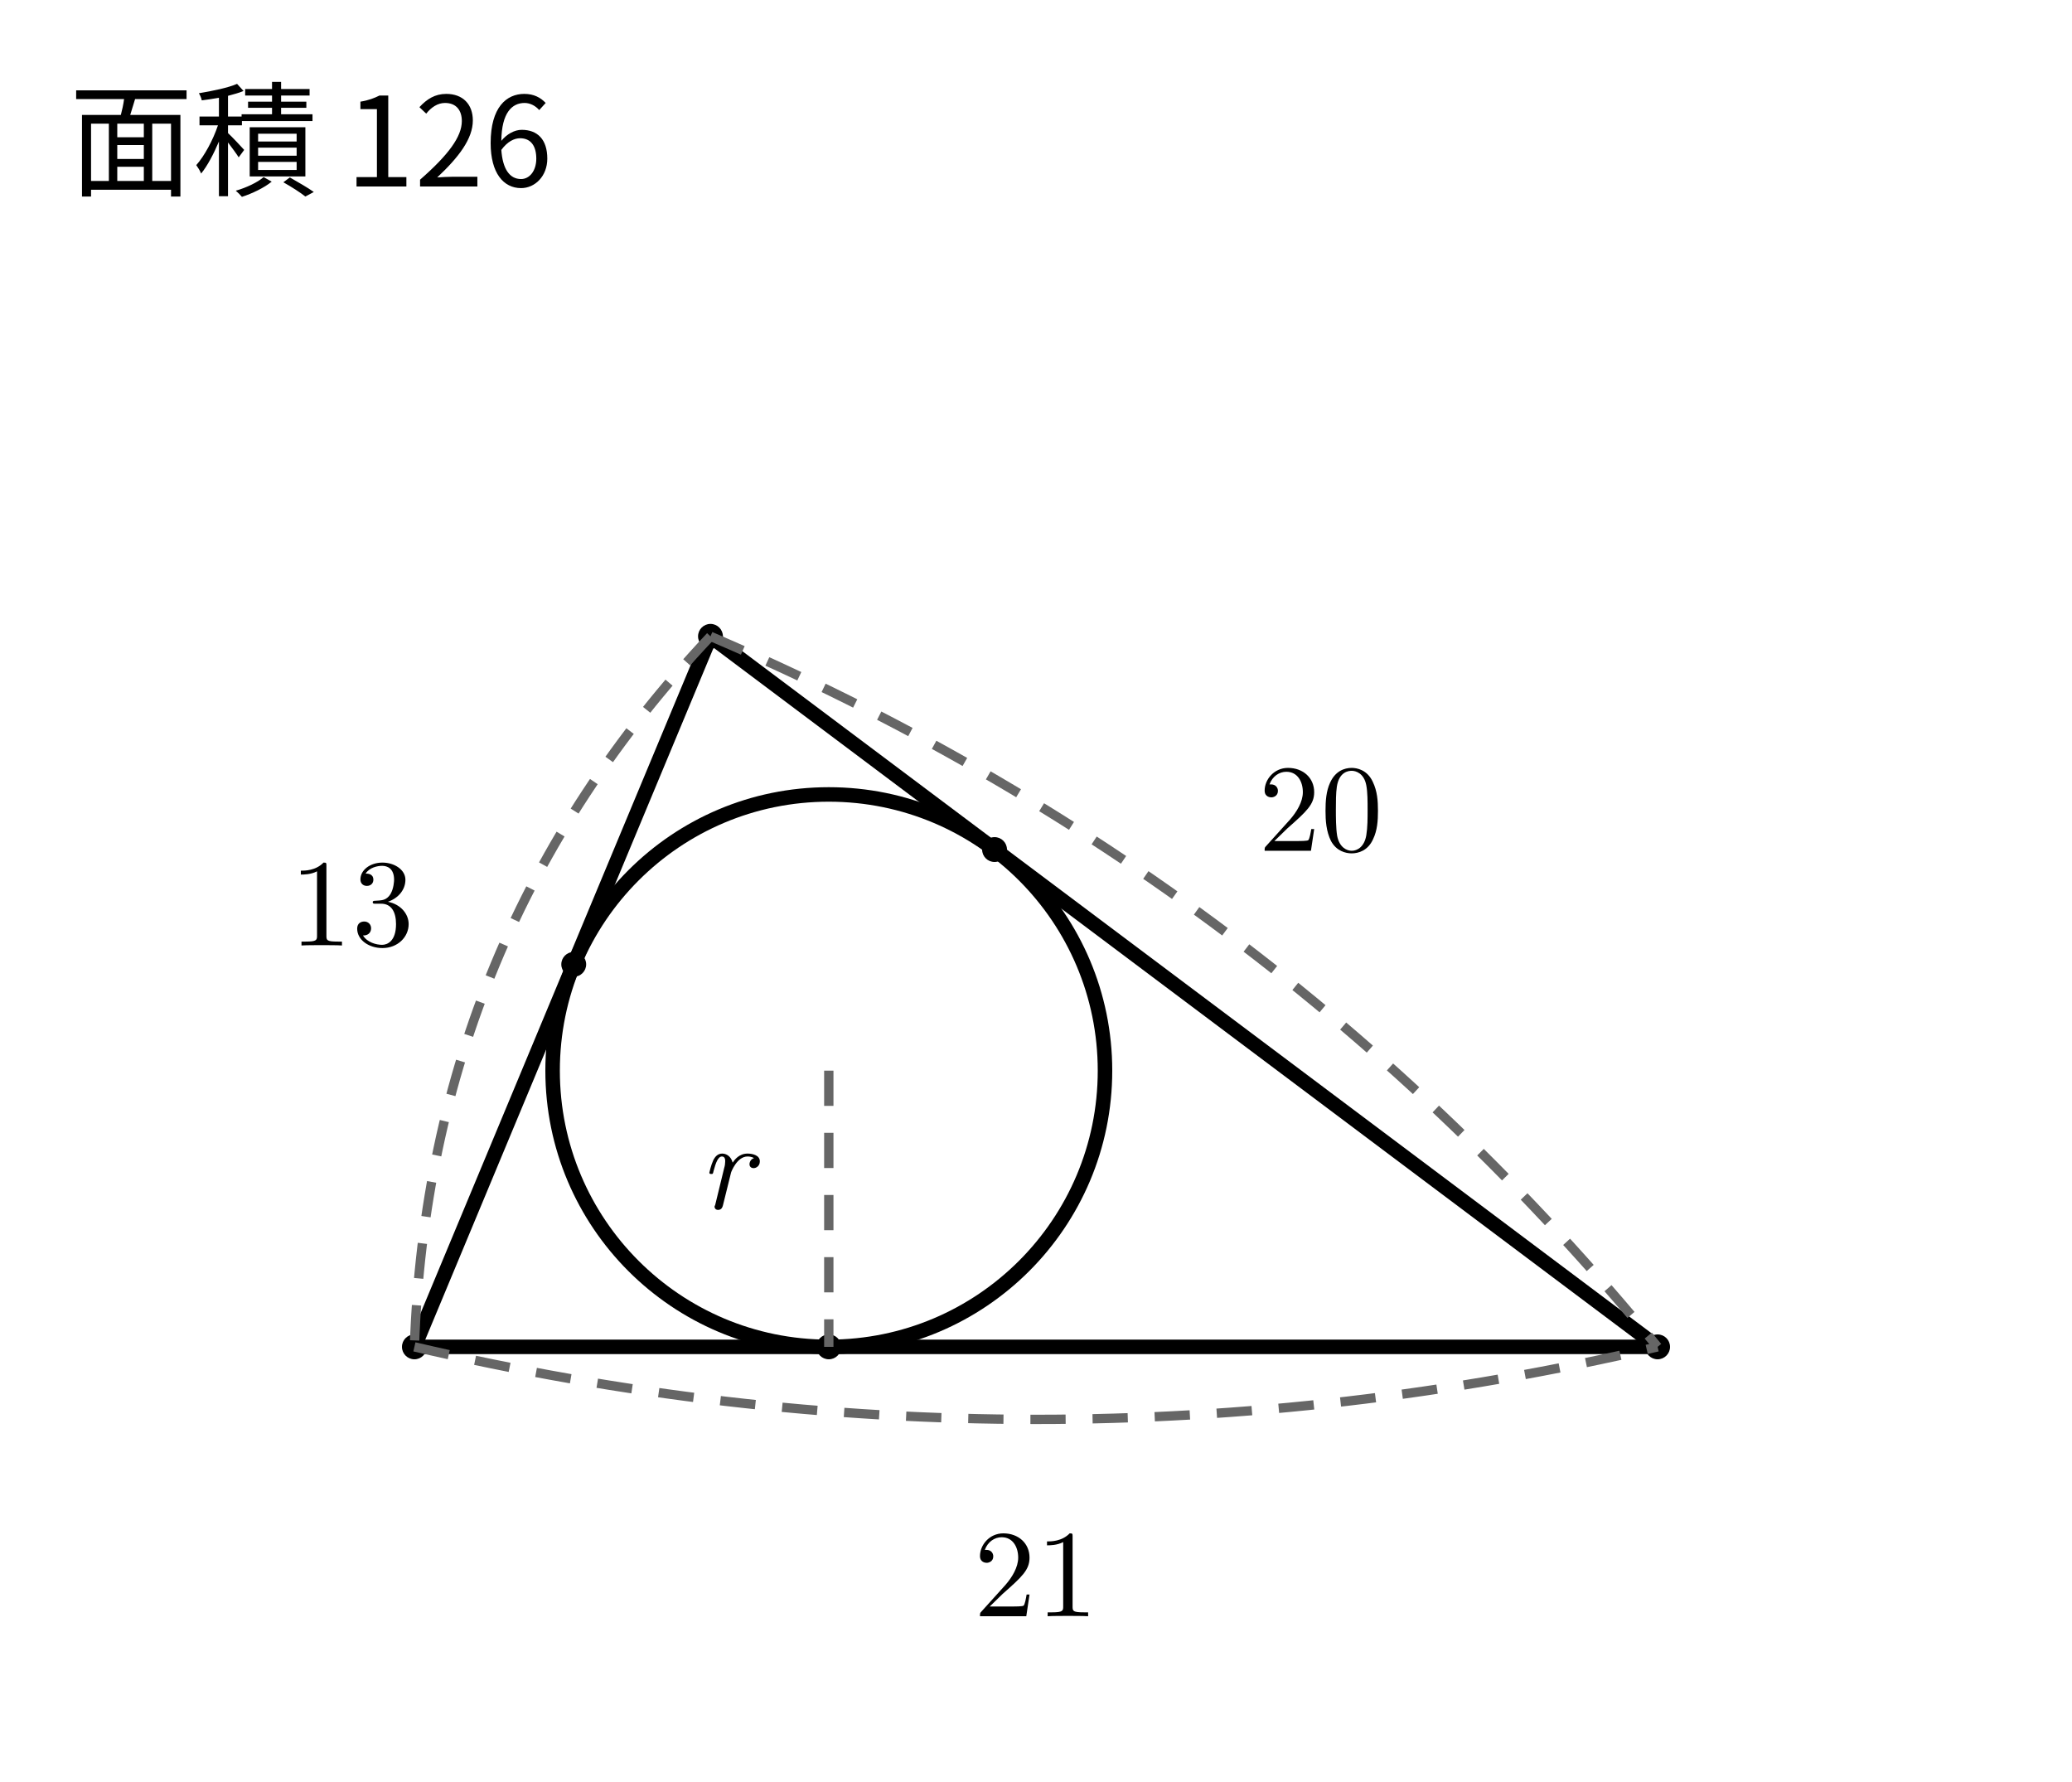
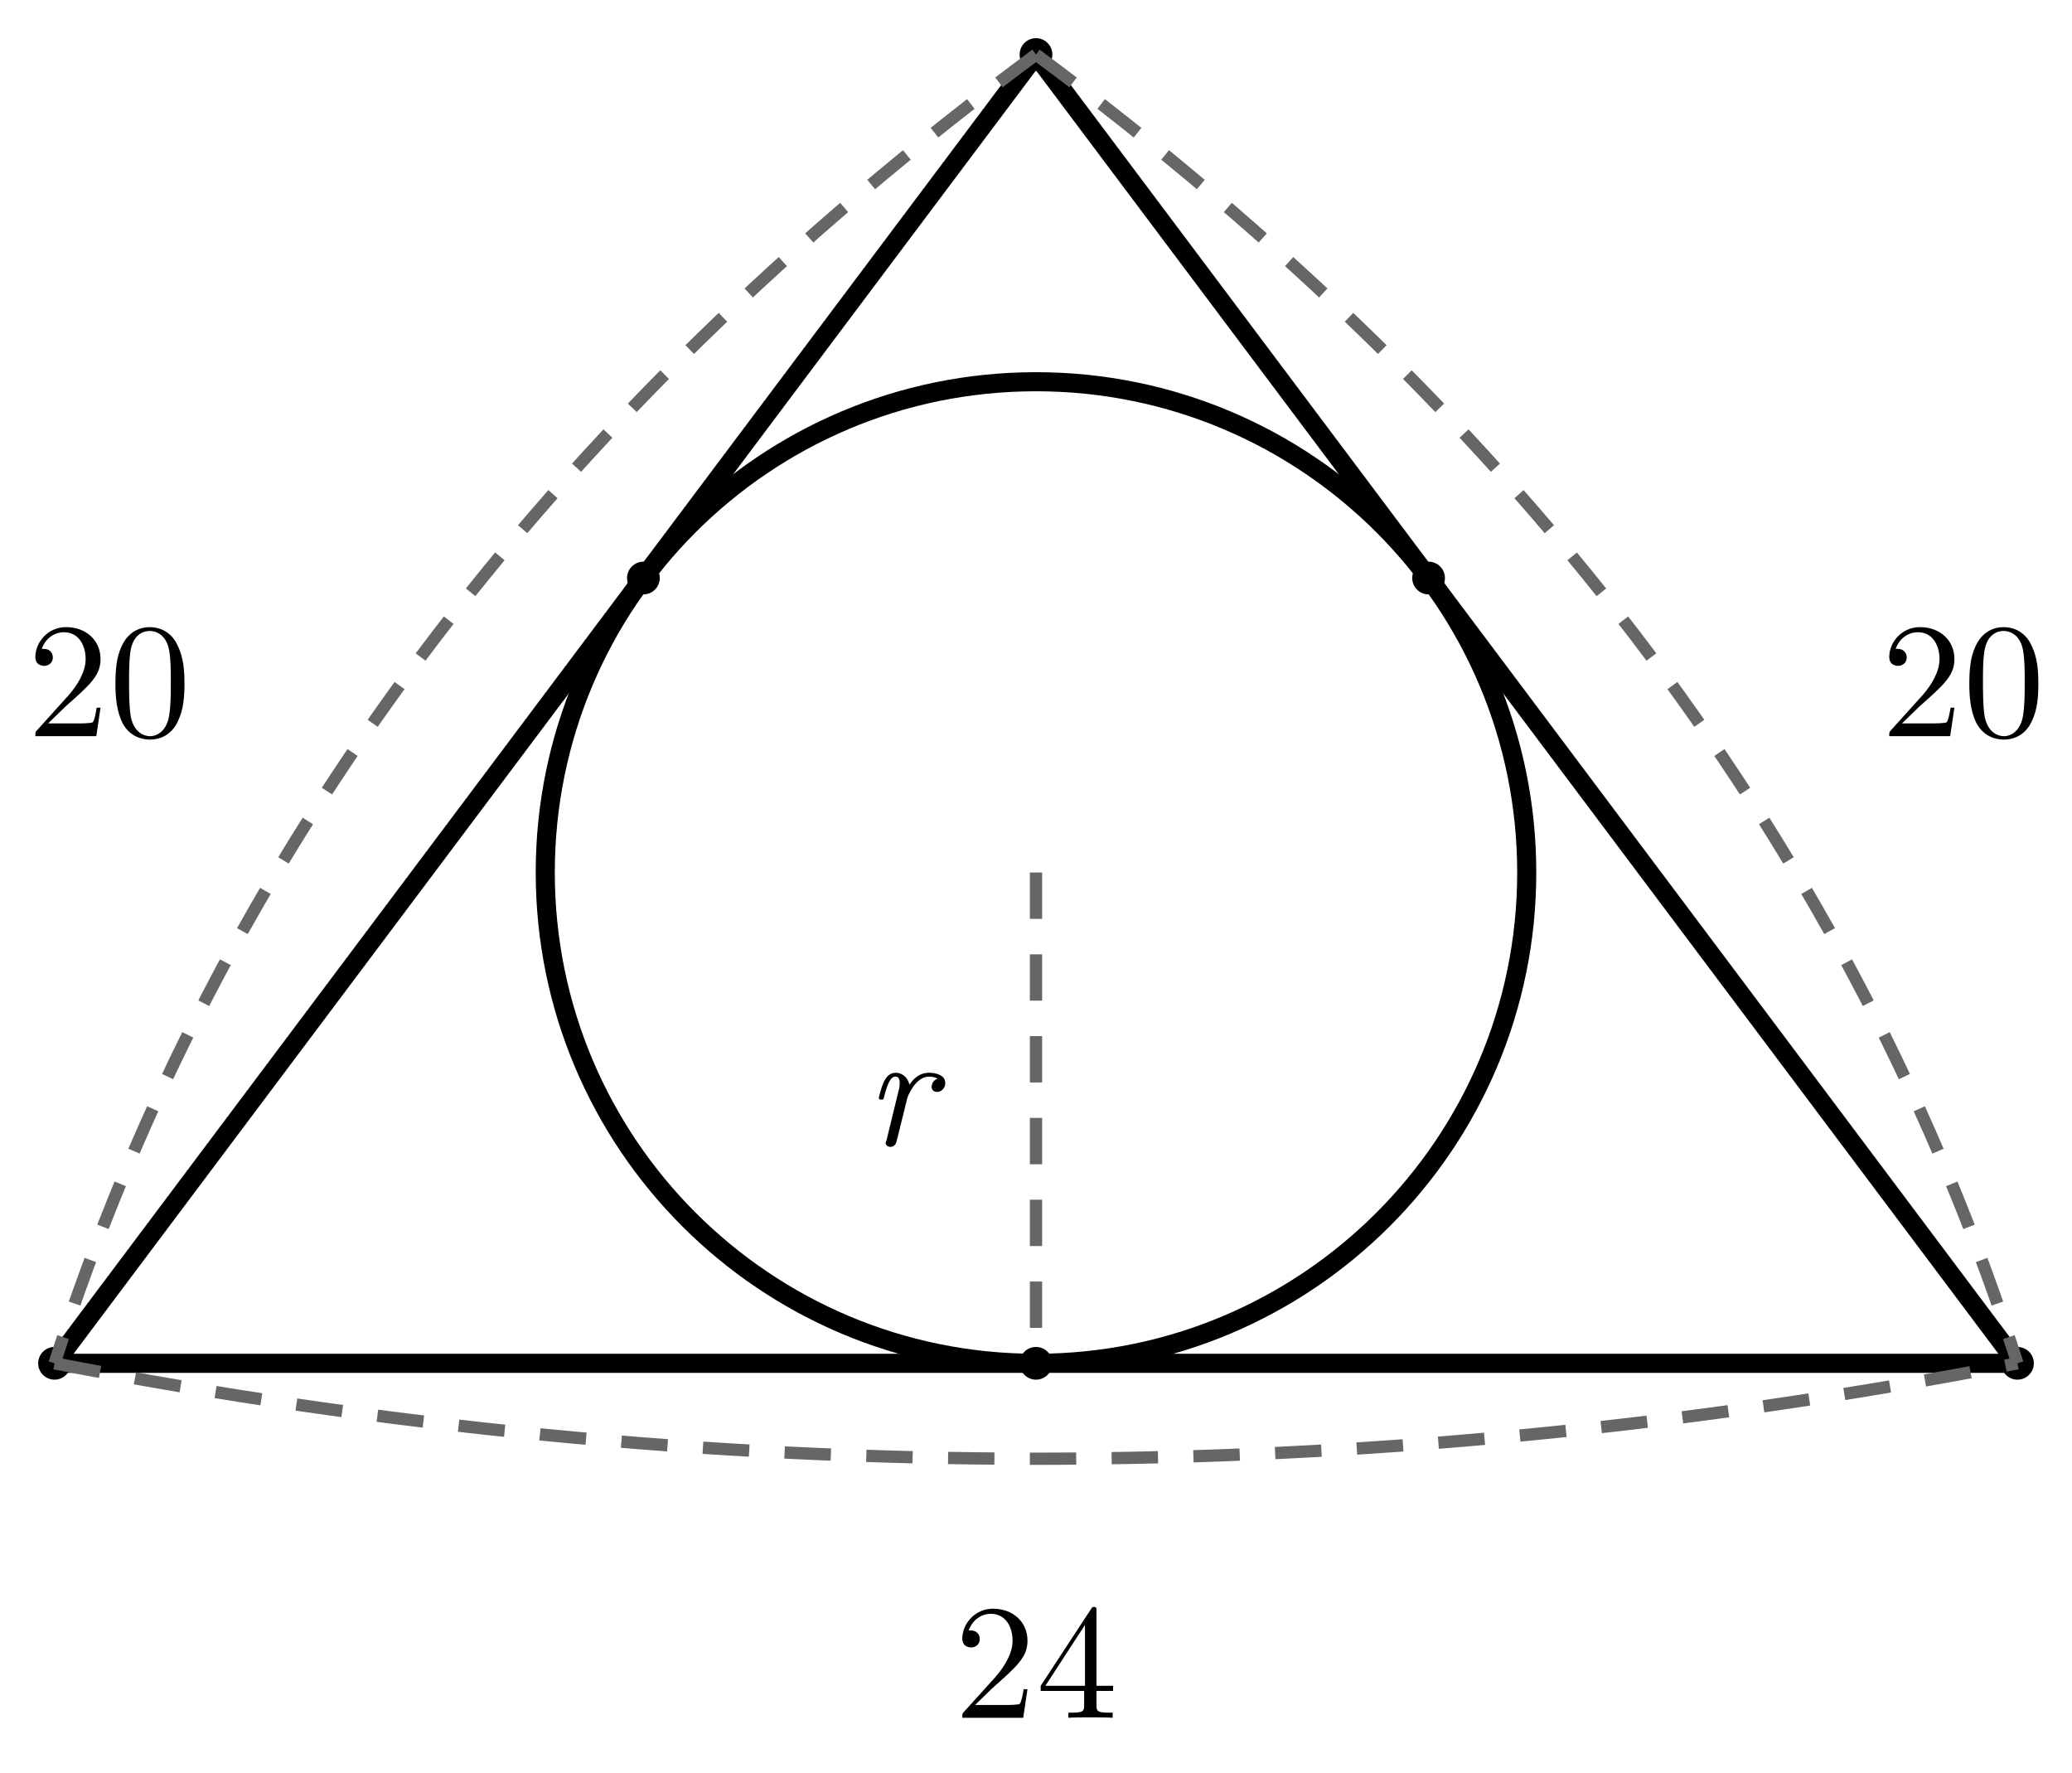
- <svg xmlns="http://www.w3.org/2000/svg" width="100mm" height="86mm" viewBox="0 0 100 86">
+ <svg xmlns="http://www.w3.org/2000/svg" width="76mm" height="65mm" viewBox="12 13 76 65">
  <style>
.main{fill:none;stroke:#000;stroke-width:.7;stroke-linecap:round;stroke-linejoin:round}
.dim{fill:none;stroke:#666;stroke-width:.45;stroke-dasharray:1.7 1.3}
.right{fill:none;stroke:#000;stroke-width:.5}
.point{fill:#000}
.num,.unknown,.area{fill:#000}
.num,.unknown{font-family:"CMU Serif","Latin Modern Roman","Times New Roman",serif;font-size:6px}
.unknown{font-style:italic}
.area{font-family:"Noto Sans CJK JP",sans-serif;font-size:6px}
</style>
-   <line class="main" x1="34.29" y1="30.71" x2="20" y2="65" />
-   <line class="main" x1="20" y1="65" x2="80" y2="65" />
-   <line class="main" x1="80" y1="65" x2="34.29" y2="30.71" />
-   <circle class="main" cx="40" cy="51.67" r="13.33" />
-   <circle class="point" cx="34.29" cy="30.71" r=".6" />
-   <circle class="point" cx="20" cy="65" r=".6" />
-   <circle class="point" cx="80" cy="65" r=".6" />
-   <circle class="point" cx="27.69" cy="46.54" r=".6" />
-   <circle class="point" cx="48" cy="41" r=".6" />
-   <circle class="point" cx="40" cy="65" r=".6" />
-   <line class="dim" x1="40" y1="51.67" x2="40" y2="65" />
-   <text class="unknown" x="35" y="58.33" text-anchor="middle">r</text>
-   <path class="dim" d="M34.29 30.71 Q20.68 45.16 20 65" />
-   <text class="num" x="16.99" y="45.63" text-anchor="middle">13</text>
-   <path class="dim" d="M34.29 30.71 Q61.34 42.26 80 65" />
-   <text class="num" x="63.74" y="41.06" text-anchor="middle">20</text>
-   <path class="dim" d="M20 65 Q50 72 80 65" />
-   <text class="num" x="50" y="78" text-anchor="middle">21</text>
-   <text class="area" x="15" y="9" text-anchor="middle">面積 126</text>
+   <line class="main" x1="50" y1="15" x2="14" y2="63" />
+   <line class="main" x1="14" y1="63" x2="86" y2="63" />
+   <line class="main" x1="86" y1="63" x2="50" y2="15" />
+   <circle class="main" cx="50" cy="45" r="18" />
+   <circle class="point" cx="50" cy="15" r=".6" />
+   <circle class="point" cx="14" cy="63" r=".6" />
+   <circle class="point" cx="86" cy="63" r=".6" />
+   <circle class="point" cx="35.6" cy="34.2" r=".6" />
+   <circle class="point" cx="64.4" cy="34.2" r=".6" />
+   <circle class="point" cx="50" cy="63" r=".6" />
+   <line class="dim" x1="50" y1="45" x2="50" y2="63" />
+   <text class="unknown" x="45" y="55" text-anchor="middle">r</text>
+   <path class="dim" d="M50 15 Q23 35 14 63" />
+   <text class="num" x="16" y="40" text-anchor="middle">20</text>
+   <path class="dim" d="M50 15 Q77 35 86 63" />
+   <text class="num" x="84" y="40" text-anchor="middle">20</text>
+   <path class="dim" d="M14 63 Q50 70 86 63" />
+   <text class="num" x="50" y="76" text-anchor="middle">24</text>
</svg>
